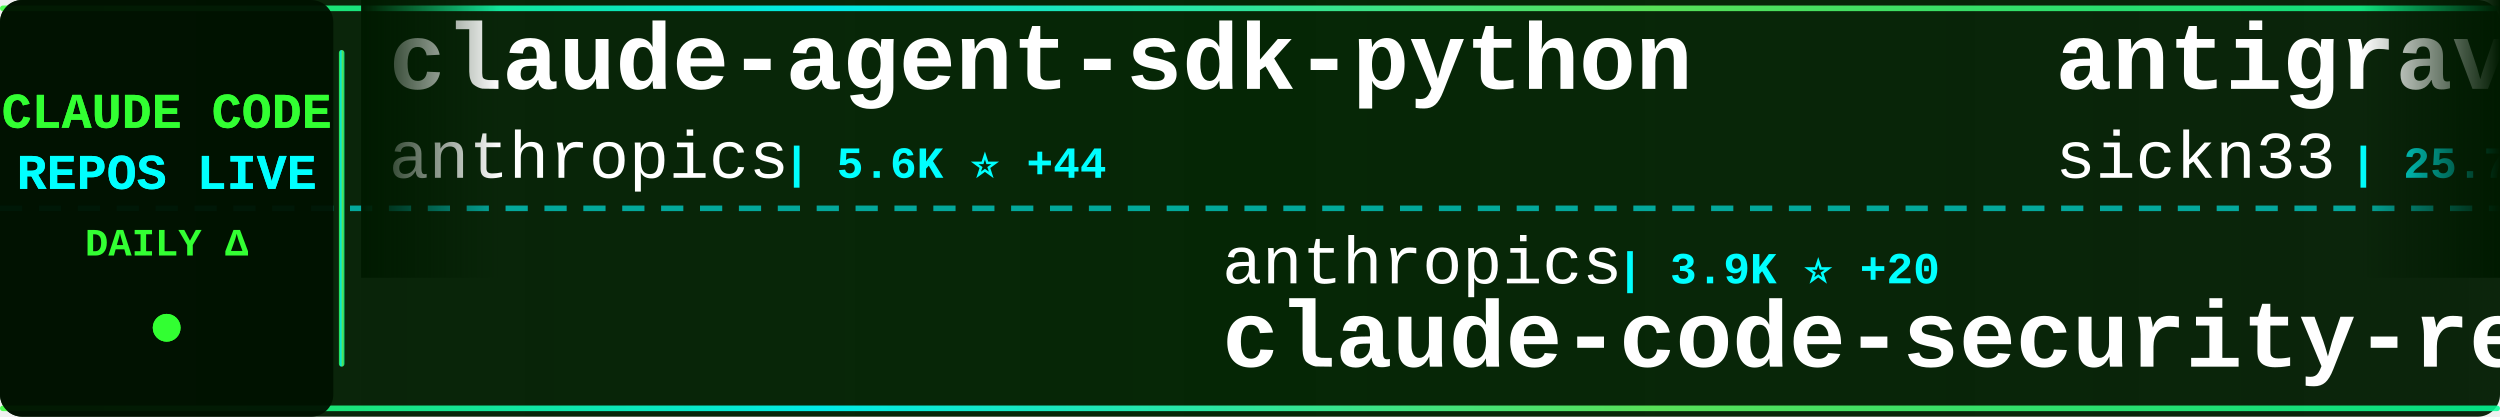
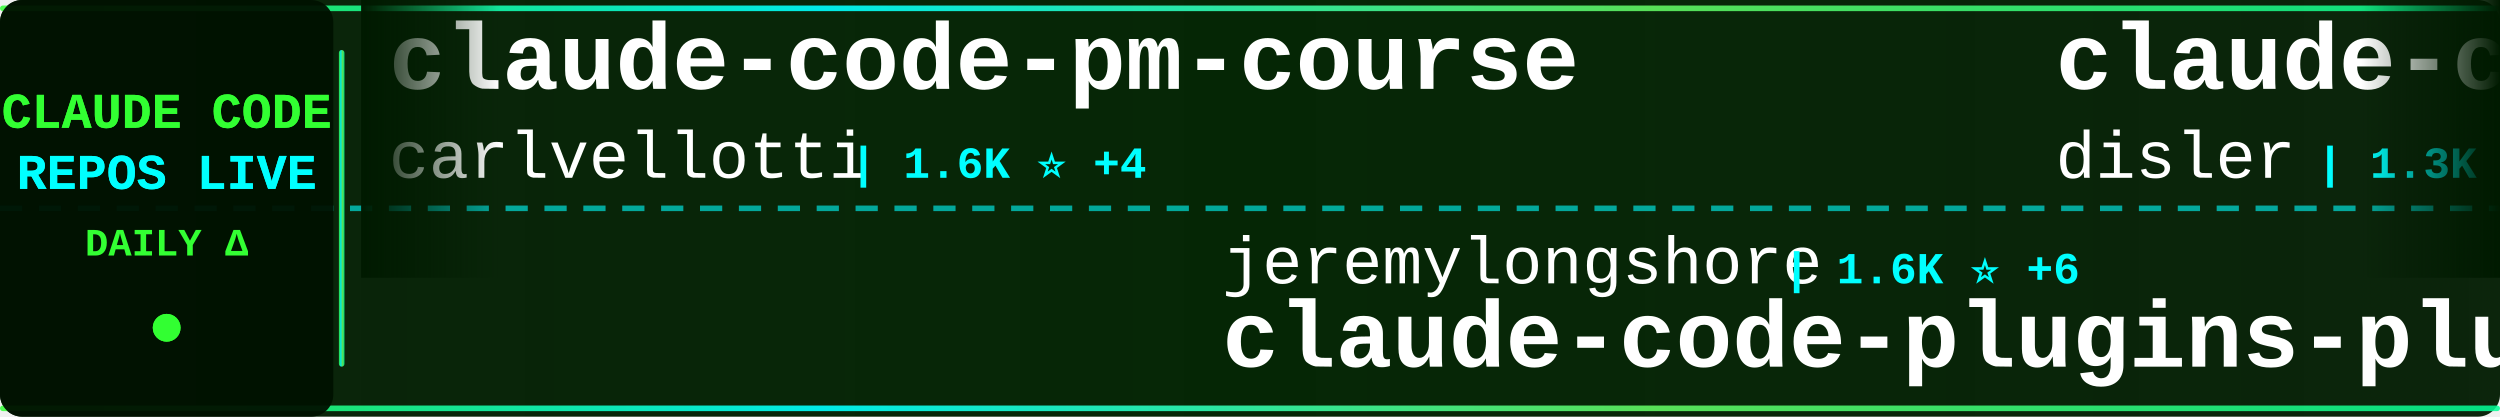
<svg xmlns="http://www.w3.org/2000/svg" width="900" height="150">
  <defs>
    <linearGradient id="tickerBg" x1="0%" y1="0%" x2="100%" y2="0%">
      <stop offset="0%" style="stop-color:#001a00;stop-opacity:0.95" />
      <stop offset="50%" style="stop-color:#002200;stop-opacity:0.98" />
      <stop offset="100%" style="stop-color:#001a00;stop-opacity:0.95" />
    </linearGradient>
    <linearGradient id="borderGrad" x1="0%" y1="0%" x2="100%" y2="0%">
      <stop offset="0%" style="stop-color:#33ff33;stop-opacity:0.85">
        <animate attributeName="stop-opacity" values="0.85;1;0.85" dur="2s" repeatCount="indefinite" />
      </stop>
      <stop offset="33%" style="stop-color:#00ffff;stop-opacity:0.9">
        <animate attributeName="stop-opacity" values="0.9;1;0.9" dur="2.2s" repeatCount="indefinite" />
      </stop>
      <stop offset="66%" style="stop-color:#66ff66;stop-opacity:0.85">
        <animate attributeName="stop-opacity" values="0.85;1;0.85" dur="1.8s" repeatCount="indefinite" />
      </stop>
      <stop offset="100%" style="stop-color:#00ff99;stop-opacity:0.85">
        <animate attributeName="stop-opacity" values="0.85;1;0.85" dur="2s" repeatCount="indefinite" />
      </stop>
    </linearGradient>
    <filter id="textGlow">
      <feGaussianBlur stdDeviation="0.1" result="coloredBlur" />
      <feMerge>
        <feMergeNode in="coloredBlur" />
        <feMergeNode in="SourceGraphic" />
      </feMerge>
    </filter>
    <filter id="metricGlow">
      <feGaussianBlur stdDeviation="0.2" result="coloredBlur" />
      <feMerge>
        <feMergeNode in="coloredBlur" />
        <feMergeNode in="SourceGraphic" />
      </feMerge>
    </filter>
    <linearGradient id="leftFade" x1="0%" y1="0%" x2="100%" y2="0%">
      <stop offset="0%" style="stop-color:#001a00;stop-opacity:1" />
      <stop offset="100%" style="stop-color:#001a00;stop-opacity:0" />
    </linearGradient>
    <linearGradient id="rightFade" x1="0%" y1="0%" x2="100%" y2="0%">
      <stop offset="0%" style="stop-color:#001a00;stop-opacity:0" />
      <stop offset="100%" style="stop-color:#001a00;stop-opacity:1" />
    </linearGradient>
  </defs>
  <rect width="900" height="150" fill="url(#tickerBg)" rx="8" />
  <rect x="0" y="2" width="900" height="2" fill="url(#borderGrad)" rx="1" />
  <rect x="0" y="146" width="900" height="2" fill="url(#borderGrad)" rx="1" />
  <line x1="0" y1="75" x2="900" y2="75" stroke="#00ffff" stroke-width="2" stroke-dasharray="8 6" opacity="0.6" />
  <rect x="0" y="0" width="120" height="150" fill="#001100" opacity="0.95" rx="8" />
  <text x="60" y="46" font-family="'Courier New', monospace" font-size="18" font-weight="bold" fill="#33ff33" text-anchor="middle" filter="url(#textGlow)">
    CLAUDE CODE
  </text>
  <text x="60" y="68" font-family="'Courier New', monospace" font-size="18" font-weight="bold" fill="#00ffff" text-anchor="middle" filter="url(#textGlow)">
    REPOS LIVE
  </text>
  <text x="60" y="92" font-family="'Courier New', monospace" font-size="14" font-weight="bold" fill="#33ff33" text-anchor="middle">
    DAILY Δ
  </text>
  <circle cx="60" cy="118" r="5" fill="#33ff33" filter="url(#metricGlow)">
    <animate attributeName="r" values="4;6;4" dur="1.5s" repeatCount="indefinite" />
    <animate attributeName="opacity" values="0.6;1;0.6" dur="1.5s" repeatCount="indefinite" />
  </circle>
  <rect x="122" y="18" width="2" height="114" fill="url(#borderGrad)" rx="1" />
  <clipPath id="tickerClip">
    <rect x="130" y="0" width="770" height="150" />
  </clipPath>
  <g clip-path="url(#tickerClip)">
    <g id="tickerItems">
      <animateTransform attributeName="transform" attributeType="XML" type="translate" from="0 0" to="-3000 0" dur="54s" repeatCount="indefinite" />
      <g transform="translate(0, 0)">
-         <text x="140" y="32" font-family="'Courier New', monospace" font-size="34" font-weight="bold" fill="#ffffff">claude-agent-sdk-python</text>
-         <text x="140" y="64" font-family="'Courier New', monospace" font-size="24" font-weight="normal" fill="#ffffff" opacity="1.0">anthropics</text>
-         <text x="282" y="64" font-family="'Courier New', monospace" font-size="16" font-weight="bold" fill="#00ffff"> | 5.6K ⭐ +44</text>
+         <text x="140" y="32" font-family="'Courier New', monospace" font-size="34" font-weight="bold" fill="#ffffff">claude-code-pm-course</text>
+         <text x="140" y="64" font-family="'Courier New', monospace" font-size="24" font-weight="normal" fill="#ffffff" opacity="1.0">carlvellotti</text>
+         <text x="306" y="64" font-family="'Courier New', monospace" font-size="16" font-weight="bold" fill="#00ffff"> | 1.6K ⭐ +4</text>
      </g>
      <g transform="translate(300, 0)">
-         <text x="140" y="102" font-family="'Courier New', monospace" font-size="24" font-weight="normal" fill="#ffffff" opacity="1.0">anthropics</text>
-         <text x="282" y="102" font-family="'Courier New', monospace" font-size="16" font-weight="bold" fill="#00ffff"> | 3.9K ⭐ +20</text>
-         <text x="140" y="132" font-family="'Courier New', monospace" font-size="34" font-weight="bold" fill="#ffffff">claude-code-security-rev...</text>
+         <text x="140" y="102" font-family="'Courier New', monospace" font-size="24" font-weight="normal" fill="#ffffff" opacity="1.0">jeremylongshore</text>
+         <text x="342" y="102" font-family="'Courier New', monospace" font-size="16" font-weight="bold" fill="#00ffff"> | 1.6K ⭐ +6</text>
+         <text x="140" y="132" font-family="'Courier New', monospace" font-size="34" font-weight="bold" fill="#ffffff">claude-code-plugins-plus...</text>
      </g>
      <g transform="translate(600, 0)">
-         <text x="140" y="32" font-family="'Courier New', monospace" font-size="34" font-weight="bold" fill="#ffffff">antigravity-awesome-skil...</text>
-         <text x="140" y="64" font-family="'Courier New', monospace" font-size="24" font-weight="normal" fill="#ffffff" opacity="1.0">sickn33</text>
-         <text x="246" y="64" font-family="'Courier New', monospace" font-size="16" font-weight="bold" fill="#00ffff"> | 25.7K ⭐ +387</text>
+         <text x="140" y="32" font-family="'Courier New', monospace" font-size="34" font-weight="bold" fill="#ffffff">claude-code-hooks-multi-...</text>
+         <text x="140" y="64" font-family="'Courier New', monospace" font-size="24" font-weight="normal" fill="#ffffff" opacity="1.0">disler</text>
+         <text x="234" y="64" font-family="'Courier New', monospace" font-size="16" font-weight="bold" fill="#00ffff"> | 1.3K ⭐ +3</text>
      </g>
      <g transform="translate(900, 0)">
-         <text x="140" y="102" font-family="'Courier New', monospace" font-size="24" font-weight="normal" fill="#ffffff" opacity="1.0">daymade</text>
-         <text x="246" y="102" font-family="'Courier New', monospace" font-size="16" font-weight="bold" fill="#00ffff"> | 679 ⭐ +12</text>
-         <text x="140" y="132" font-family="'Courier New', monospace" font-size="34" font-weight="bold" fill="#ffffff">claude-code-skills</text>
+         <text x="140" y="102" font-family="'Courier New', monospace" font-size="24" font-weight="normal" fill="#ffffff" opacity="1.0">feiskyer</text>
+         <text x="258" y="102" font-family="'Courier New', monospace" font-size="16" font-weight="bold" fill="#00ffff"> | 1.3K ⭐ +9</text>
+         <text x="140" y="132" font-family="'Courier New', monospace" font-size="34" font-weight="bold" fill="#ffffff">claude-code-settings</text>
      </g>
      <g transform="translate(1200, 0)">
-         <text x="140" y="32" font-family="'Courier New', monospace" font-size="34" font-weight="bold" fill="#ffffff">claude-code</text>
-         <text x="140" y="64" font-family="'Courier New', monospace" font-size="24" font-weight="normal" fill="#ffffff" opacity="1.0">MadAppGang</text>
-         <text x="282" y="64" font-family="'Courier New', monospace" font-size="16" font-weight="bold" fill="#00ffff"> | 246 ⭐ +1</text>
+         <text x="140" y="32" font-family="'Courier New', monospace" font-size="34" font-weight="bold" fill="#ffffff">claude-code-viewer</text>
+         <text x="140" y="64" font-family="'Courier New', monospace" font-size="24" font-weight="normal" fill="#ffffff" opacity="1.0">d-kimuson</text>
+         <text x="270" y="64" font-family="'Courier New', monospace" font-size="16" font-weight="bold" fill="#00ffff"> | 982 ⭐ +4</text>
      </g>
      <g transform="translate(1500, 0)">
+         <text x="140" y="102" font-family="'Courier New', monospace" font-size="24" font-weight="normal" fill="#ffffff" opacity="1.0">siteboon</text>
+         <text x="258" y="102" font-family="'Courier New', monospace" font-size="16" font-weight="bold" fill="#00ffff"> | 8.6K ⭐ +46</text>
+         <text x="140" y="132" font-family="'Courier New', monospace" font-size="34" font-weight="bold" fill="#ffffff">claudecodeui</text>
+       </g>
+       <g transform="translate(1800, 0)">
+         <text x="140" y="32" font-family="'Courier New', monospace" font-size="34" font-weight="bold" fill="#ffffff">claude-task-master</text>
+         <text x="140" y="64" font-family="'Courier New', monospace" font-size="24" font-weight="normal" fill="#ffffff" opacity="1.0">eyaltoledano</text>
+         <text x="306" y="64" font-family="'Courier New', monospace" font-size="16" font-weight="bold" fill="#00ffff"> | 26.0K ⭐ +15</text>
+       </g>
+       <g transform="translate(2100, 0)">
+         <text x="140" y="102" font-family="'Courier New', monospace" font-size="24" font-weight="normal" fill="#ffffff" opacity="1.0">lyconear</text>
+         <text x="258" y="102" font-family="'Courier New', monospace" font-size="16" font-weight="bold" fill="#00ffff"> | 4 ⭐</text>
+         <text x="140" y="132" font-family="'Courier New', monospace" font-size="34" font-weight="bold" fill="#ffffff">Claude-Code</text>
+       </g>
+       <g transform="translate(2400, 0)">
+         <text x="140" y="32" font-family="'Courier New', monospace" font-size="34" font-weight="bold" fill="#ffffff">pi-vs-claude-code</text>
+         <text x="140" y="64" font-family="'Courier New', monospace" font-size="24" font-weight="normal" fill="#ffffff" opacity="1.0">disler</text>
+         <text x="234" y="64" font-family="'Courier New', monospace" font-size="16" font-weight="bold" fill="#00ffff"> | 498 ⭐ +7</text>
+       </g>
+       <g transform="translate(2700, 0)">
+         <text x="140" y="102" font-family="'Courier New', monospace" font-size="24" font-weight="normal" fill="#ffffff" opacity="1.0">kn1026</text>
+         <text x="234" y="102" font-family="'Courier New', monospace" font-size="16" font-weight="bold" fill="#00ffff"> | 705 ⭐</text>
+         <text x="140" y="132" font-family="'Courier New', monospace" font-size="34" font-weight="bold" fill="#ffffff">cc</text>
+       </g>
+       <g transform="translate(3000, 0)">
+         <text x="140" y="32" font-family="'Courier New', monospace" font-size="34" font-weight="bold" fill="#ffffff">claude-code-pm-course</text>
+         <text x="140" y="64" font-family="'Courier New', monospace" font-size="24" font-weight="normal" fill="#ffffff" opacity="1.0">carlvellotti</text>
+         <text x="306" y="64" font-family="'Courier New', monospace" font-size="16" font-weight="bold" fill="#00ffff"> | 1.6K ⭐ +4</text>
+       </g>
+       <g transform="translate(3300, 0)">
        <text x="140" y="102" font-family="'Courier New', monospace" font-size="24" font-weight="normal" fill="#ffffff" opacity="1.0">jeremylongshore</text>
-         <text x="342" y="102" font-family="'Courier New', monospace" font-size="16" font-weight="bold" fill="#00ffff"> | 1.6K ⭐ +8</text>
+         <text x="342" y="102" font-family="'Courier New', monospace" font-size="16" font-weight="bold" fill="#00ffff"> | 1.6K ⭐ +6</text>
        <text x="140" y="132" font-family="'Courier New', monospace" font-size="34" font-weight="bold" fill="#ffffff">claude-code-plugins-plus...</text>
      </g>
-       <g transform="translate(1800, 0)">
-         <text x="140" y="32" font-family="'Courier New', monospace" font-size="34" font-weight="bold" fill="#ffffff">claude-skills</text>
-         <text x="140" y="64" font-family="'Courier New', monospace" font-size="24" font-weight="normal" fill="#ffffff" opacity="1.0">alirezarezvani</text>
-         <text x="330" y="64" font-family="'Courier New', monospace" font-size="16" font-weight="bold" fill="#00ffff"> | 5.8K ⭐ +227</text>
-       </g>
-       <g transform="translate(2100, 0)">
-         <text x="140" y="102" font-family="'Courier New', monospace" font-size="24" font-weight="normal" fill="#ffffff" opacity="1.0">obra</text>
-         <text x="210" y="102" font-family="'Courier New', monospace" font-size="16" font-weight="bold" fill="#00ffff"> | 96.2K ⭐ +3.9K</text>
-         <text x="140" y="132" font-family="'Courier New', monospace" font-size="34" font-weight="bold" fill="#ffffff">superpowers</text>
-       </g>
-       <g transform="translate(2400, 0)">
-         <text x="140" y="32" font-family="'Courier New', monospace" font-size="34" font-weight="bold" fill="#ffffff">claude-code</text>
-         <text x="140" y="64" font-family="'Courier New', monospace" font-size="24" font-weight="normal" fill="#ffffff" opacity="1.0">anthropics</text>
-         <text x="282" y="64" font-family="'Courier New', monospace" font-size="16" font-weight="bold" fill="#00ffff"> | 79.7K ⭐ +507</text>
-       </g>
-       <g transform="translate(2700, 0)">
-         <text x="140" y="102" font-family="'Courier New', monospace" font-size="24" font-weight="normal" fill="#ffffff" opacity="1.0">lst97</text>
-         <text x="222" y="102" font-family="'Courier New', monospace" font-size="16" font-weight="bold" fill="#00ffff"> | 1.5K ⭐ +1</text>
-         <text x="140" y="132" font-family="'Courier New', monospace" font-size="34" font-weight="bold" fill="#ffffff">claude-code-sub-agents</text>
-       </g>
-       <g transform="translate(3000, 0)">
-         <text x="140" y="32" font-family="'Courier New', monospace" font-size="34" font-weight="bold" fill="#ffffff">claude-agent-sdk-python</text>
-         <text x="140" y="64" font-family="'Courier New', monospace" font-size="24" font-weight="normal" fill="#ffffff" opacity="1.0">anthropics</text>
-         <text x="282" y="64" font-family="'Courier New', monospace" font-size="16" font-weight="bold" fill="#00ffff"> | 5.6K ⭐ +44</text>
-       </g>
-       <g transform="translate(3300, 0)">
-         <text x="140" y="102" font-family="'Courier New', monospace" font-size="24" font-weight="normal" fill="#ffffff" opacity="1.0">anthropics</text>
-         <text x="282" y="102" font-family="'Courier New', monospace" font-size="16" font-weight="bold" fill="#00ffff"> | 3.9K ⭐ +20</text>
-         <text x="140" y="132" font-family="'Courier New', monospace" font-size="34" font-weight="bold" fill="#ffffff">claude-code-security-rev...</text>
-       </g>
      <g transform="translate(3600, 0)">
-         <text x="140" y="32" font-family="'Courier New', monospace" font-size="34" font-weight="bold" fill="#ffffff">antigravity-awesome-skil...</text>
-         <text x="140" y="64" font-family="'Courier New', monospace" font-size="24" font-weight="normal" fill="#ffffff" opacity="1.0">sickn33</text>
-         <text x="246" y="64" font-family="'Courier New', monospace" font-size="16" font-weight="bold" fill="#00ffff"> | 25.7K ⭐ +387</text>
+         <text x="140" y="32" font-family="'Courier New', monospace" font-size="34" font-weight="bold" fill="#ffffff">claude-code-hooks-multi-...</text>
+         <text x="140" y="64" font-family="'Courier New', monospace" font-size="24" font-weight="normal" fill="#ffffff" opacity="1.0">disler</text>
+         <text x="234" y="64" font-family="'Courier New', monospace" font-size="16" font-weight="bold" fill="#00ffff"> | 1.3K ⭐ +3</text>
      </g>
      <g transform="translate(3900, 0)">
-         <text x="140" y="102" font-family="'Courier New', monospace" font-size="24" font-weight="normal" fill="#ffffff" opacity="1.0">daymade</text>
-         <text x="246" y="102" font-family="'Courier New', monospace" font-size="16" font-weight="bold" fill="#00ffff"> | 679 ⭐ +12</text>
-         <text x="140" y="132" font-family="'Courier New', monospace" font-size="34" font-weight="bold" fill="#ffffff">claude-code-skills</text>
+         <text x="140" y="102" font-family="'Courier New', monospace" font-size="24" font-weight="normal" fill="#ffffff" opacity="1.0">feiskyer</text>
+         <text x="258" y="102" font-family="'Courier New', monospace" font-size="16" font-weight="bold" fill="#00ffff"> | 1.3K ⭐ +9</text>
+         <text x="140" y="132" font-family="'Courier New', monospace" font-size="34" font-weight="bold" fill="#ffffff">claude-code-settings</text>
      </g>
    </g>
  </g>
  <rect x="130" y="0" width="50" height="100" fill="url(#leftFade)" />
  <rect x="850" y="0" width="50" height="100" fill="url(#rightFade)" />
</svg>
